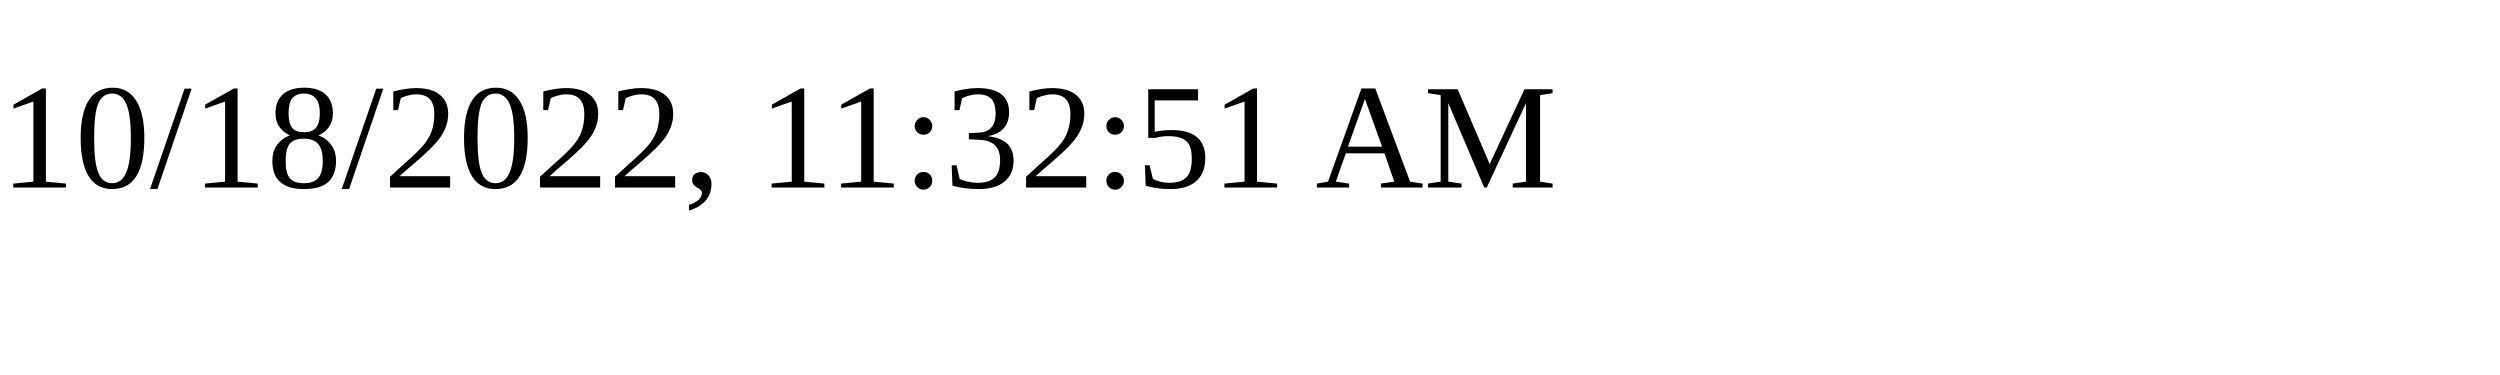
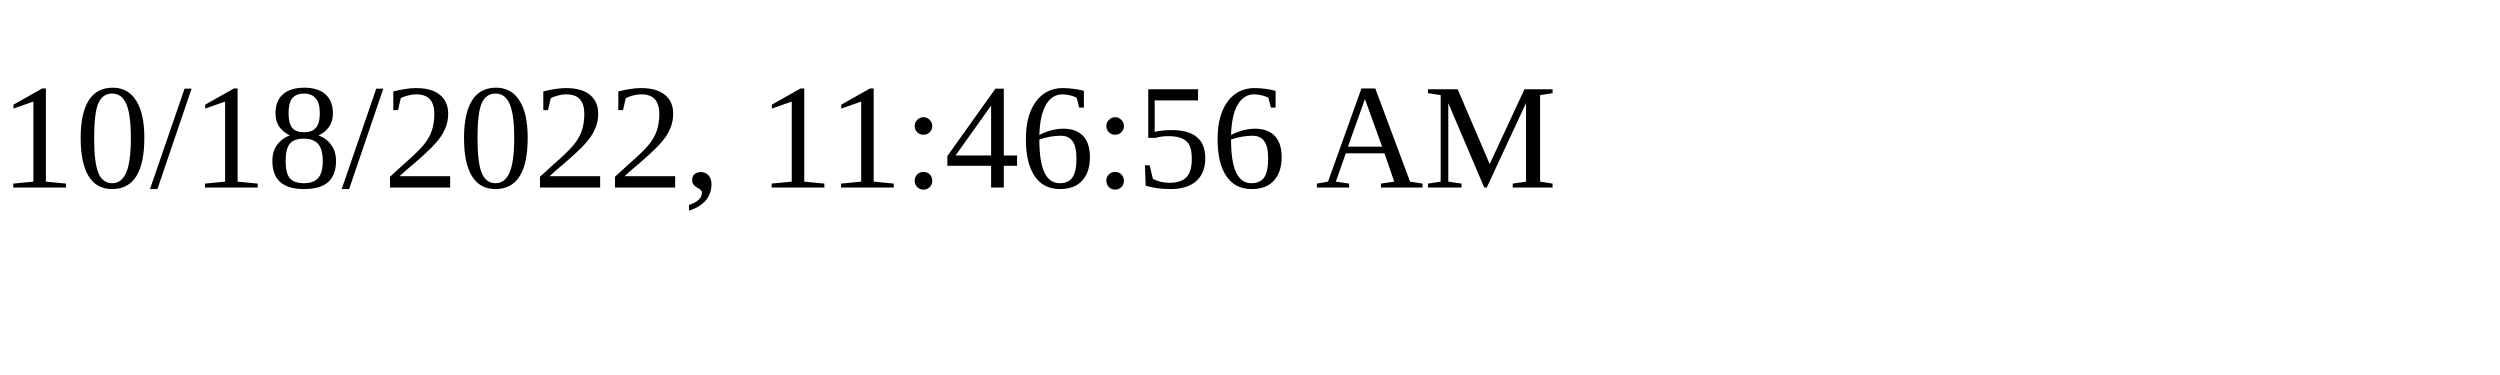
<svg xmlns="http://www.w3.org/2000/svg" height="30" width="200">
-   <text x="0" y="15">10/18/2022, 11:32:51 AM</text>
+   <text x="0" y="15">10/18/2022, 11:46:56 AM</text>
</svg>
